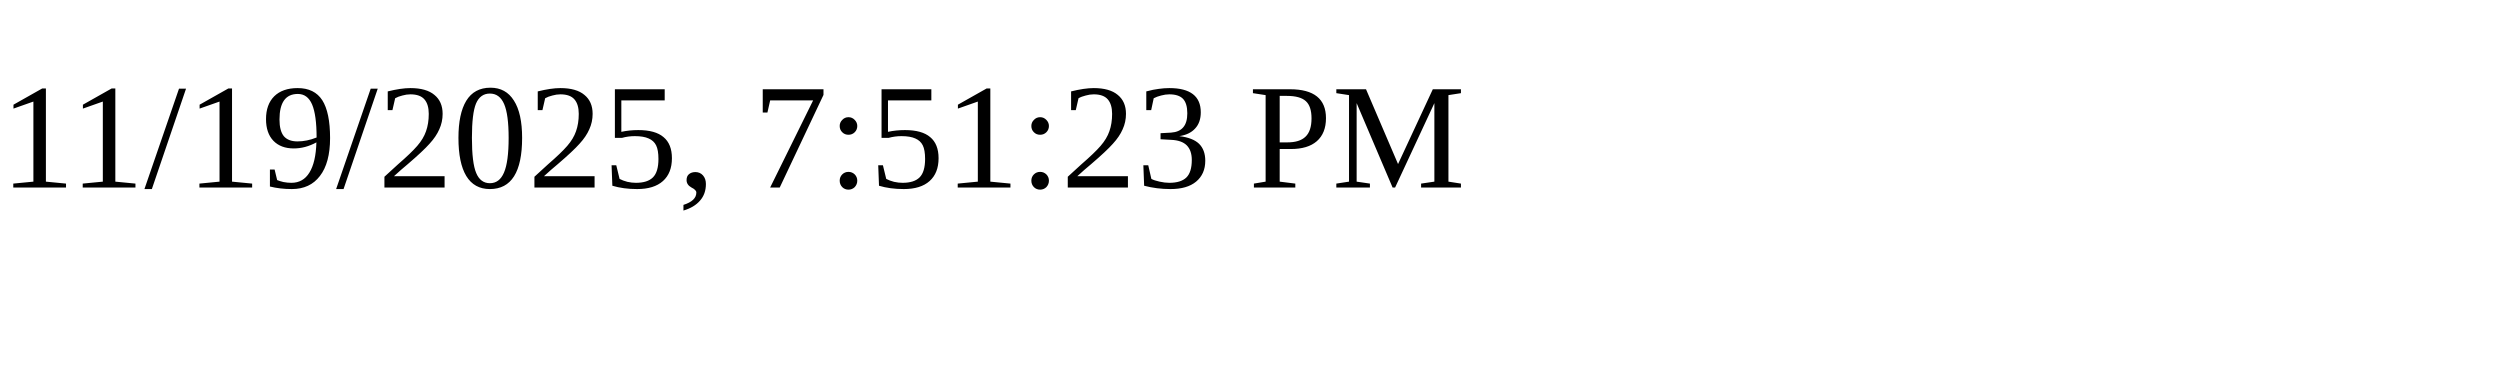
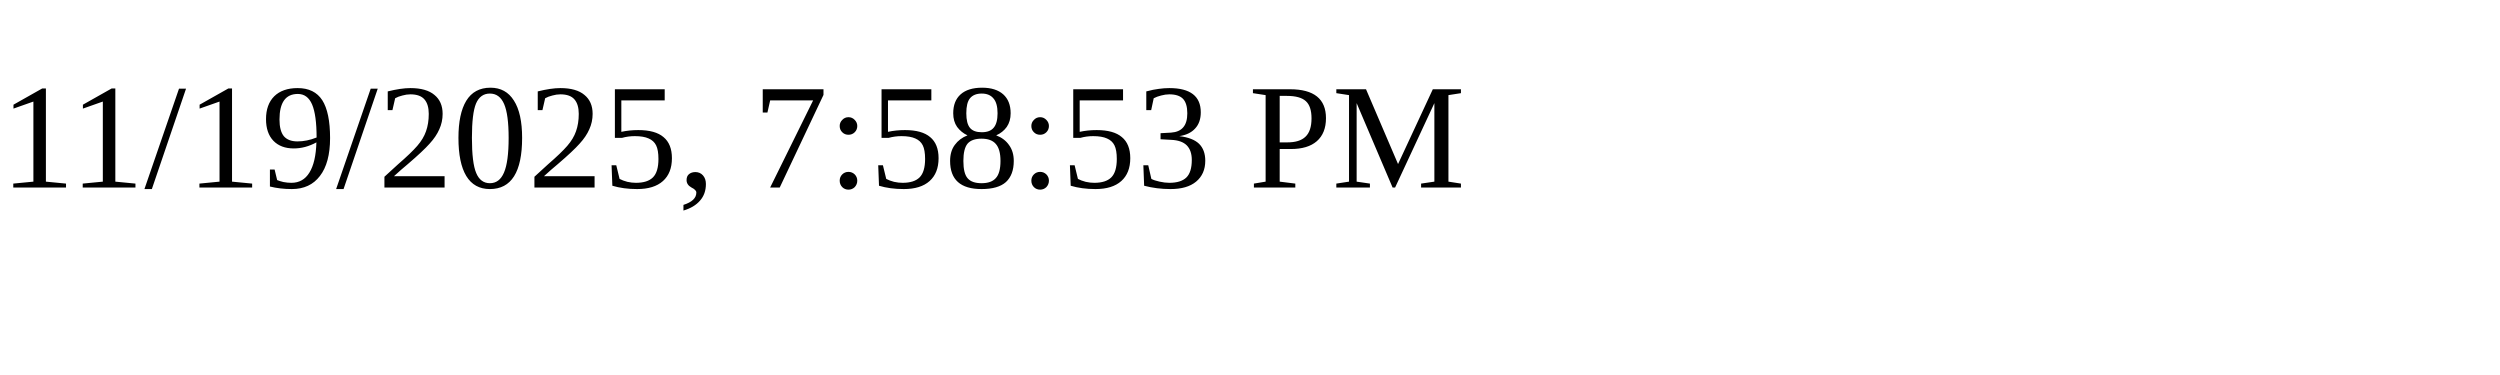
<svg xmlns="http://www.w3.org/2000/svg" height="30" width="200">
-   <text x="0" y="15">11/19/2025, 7:51:23 PM</text>
+   <text x="0" y="15">11/19/2025, 7:58:53 PM</text>
</svg>
